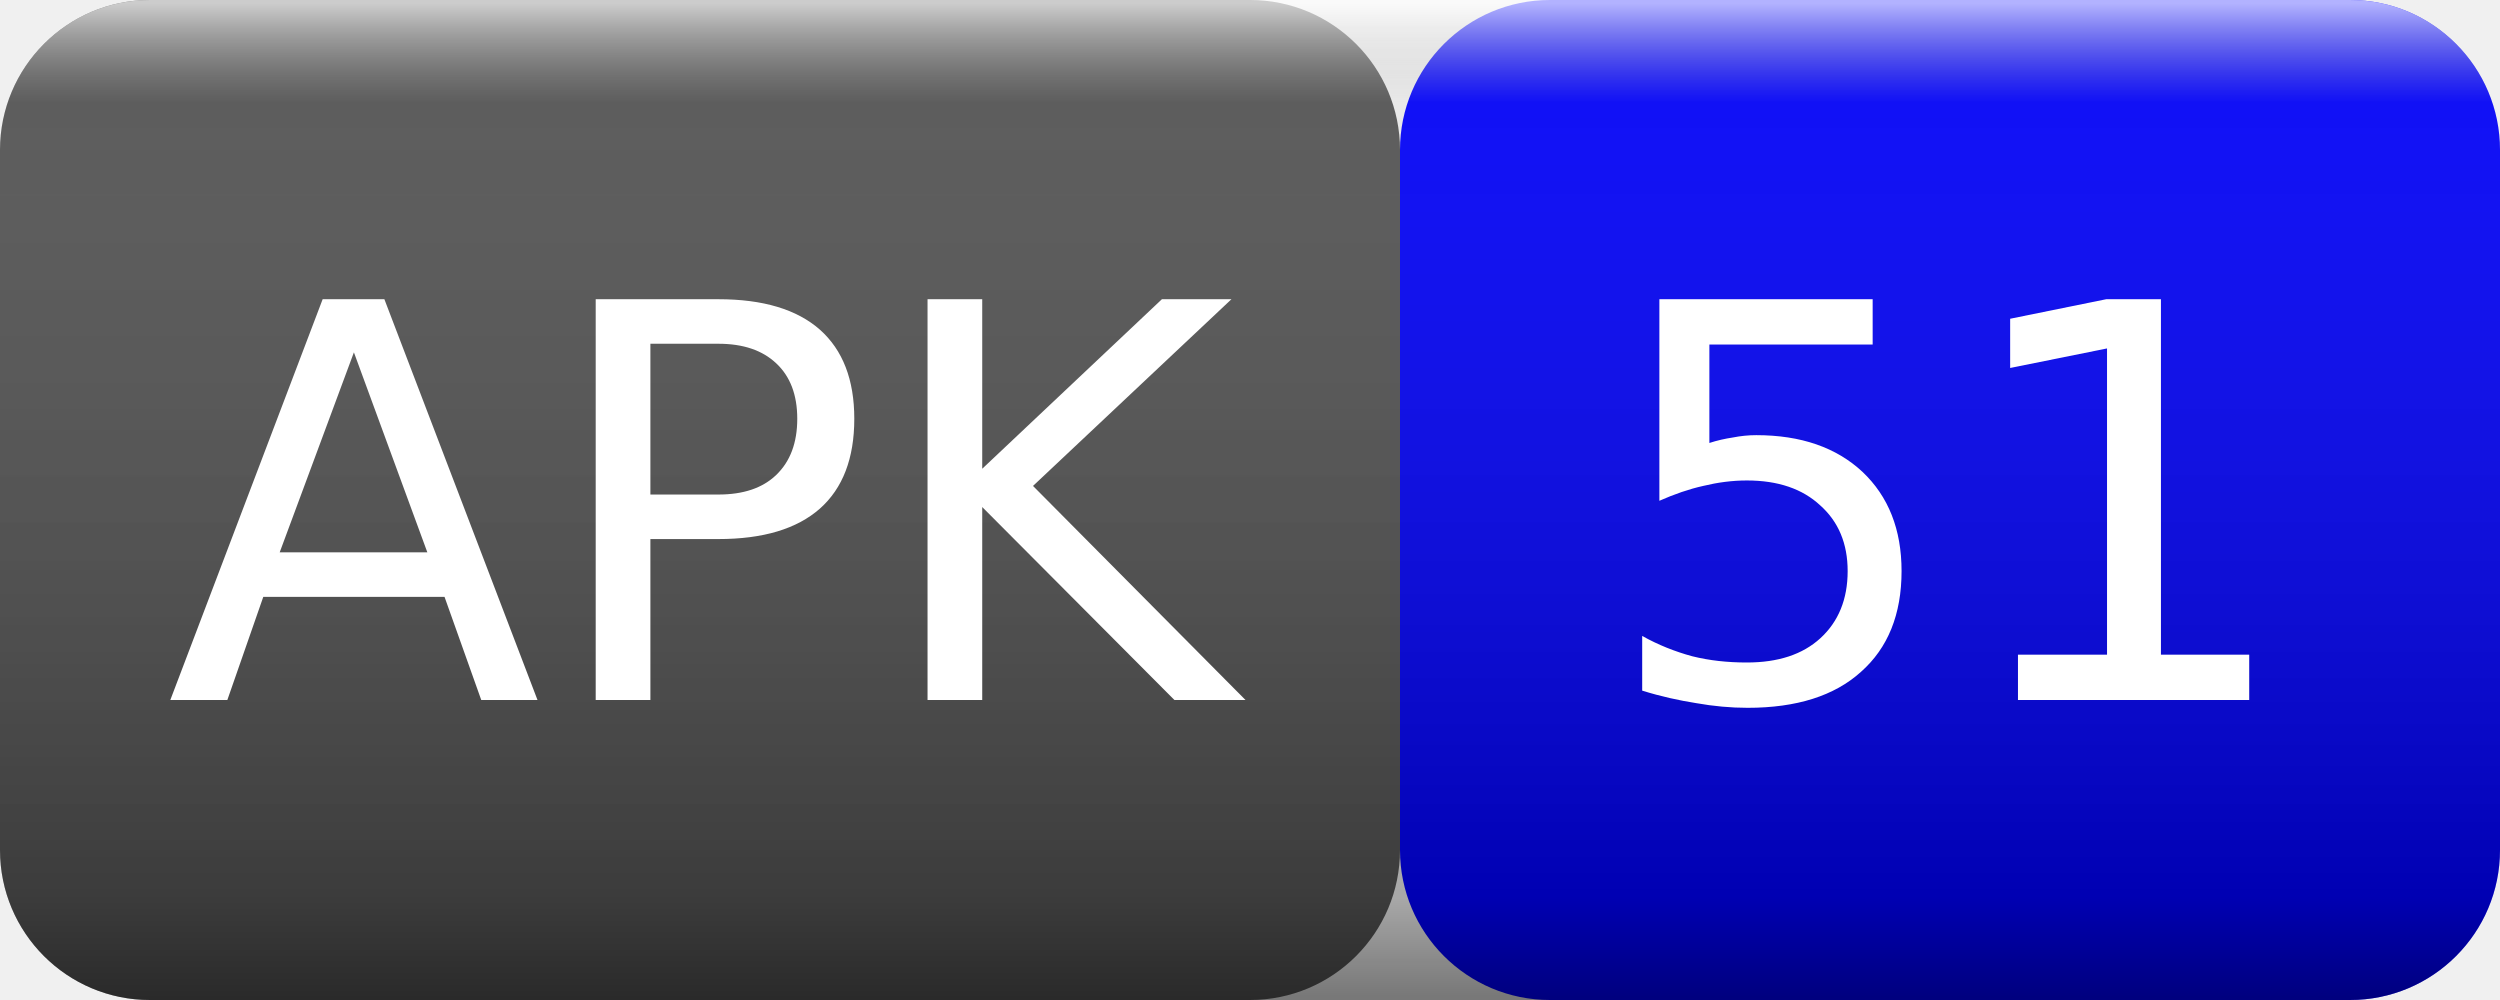
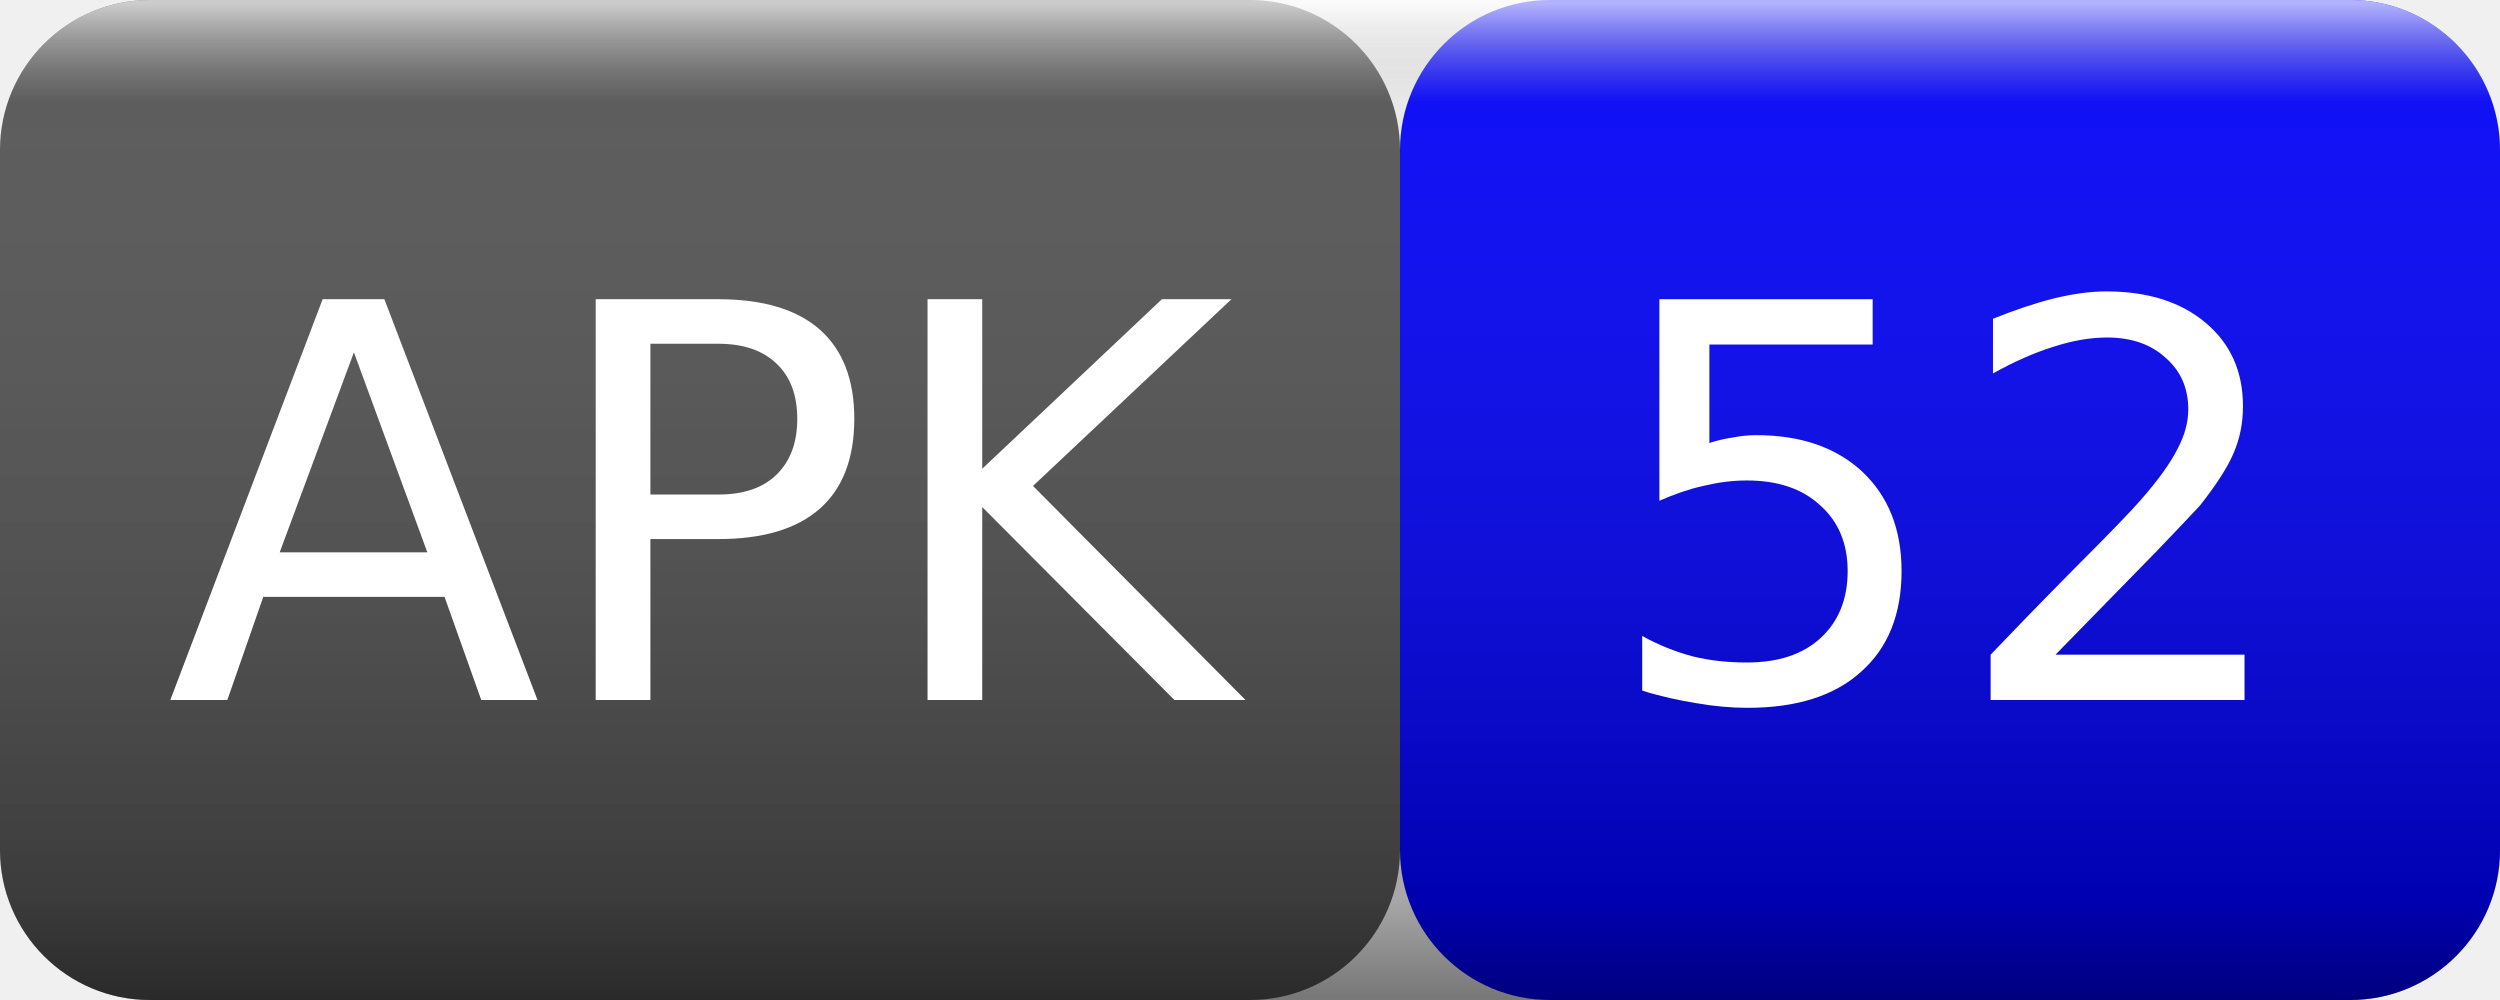
<svg xmlns="http://www.w3.org/2000/svg" width="50" height="20">
  <linearGradient id="smooth" x2="0" y2="100%">
    <stop offset="0" stop-color="#fff" stop-opacity=".7" />
    <stop offset=".1" stop-color="#aaa" stop-opacity=".1" />
    <stop offset=".9" stop-color="#000" stop-opacity=".3" />
    <stop offset="1" stop-color="#000" stop-opacity=".5" />
  </linearGradient>
  <rect rx="3" width="28" height="20" fill="#555" />
  <rect rx="3" x="28" width="22" height="20" fill="blue" />
  <rect rx="3" width="50" height="20" fill="url(#smooth)" />
  <g fill="#fff" text-anchor="middle" font-family="Verdana,Geneva,DejaVu Sans,sans-serif" font-size="11">
    <text x="14" y="14">APK</text>
-     <text x="39" y="14">51</text>
+     <text x="39" y="14">52</text>
  </g>
</svg>
